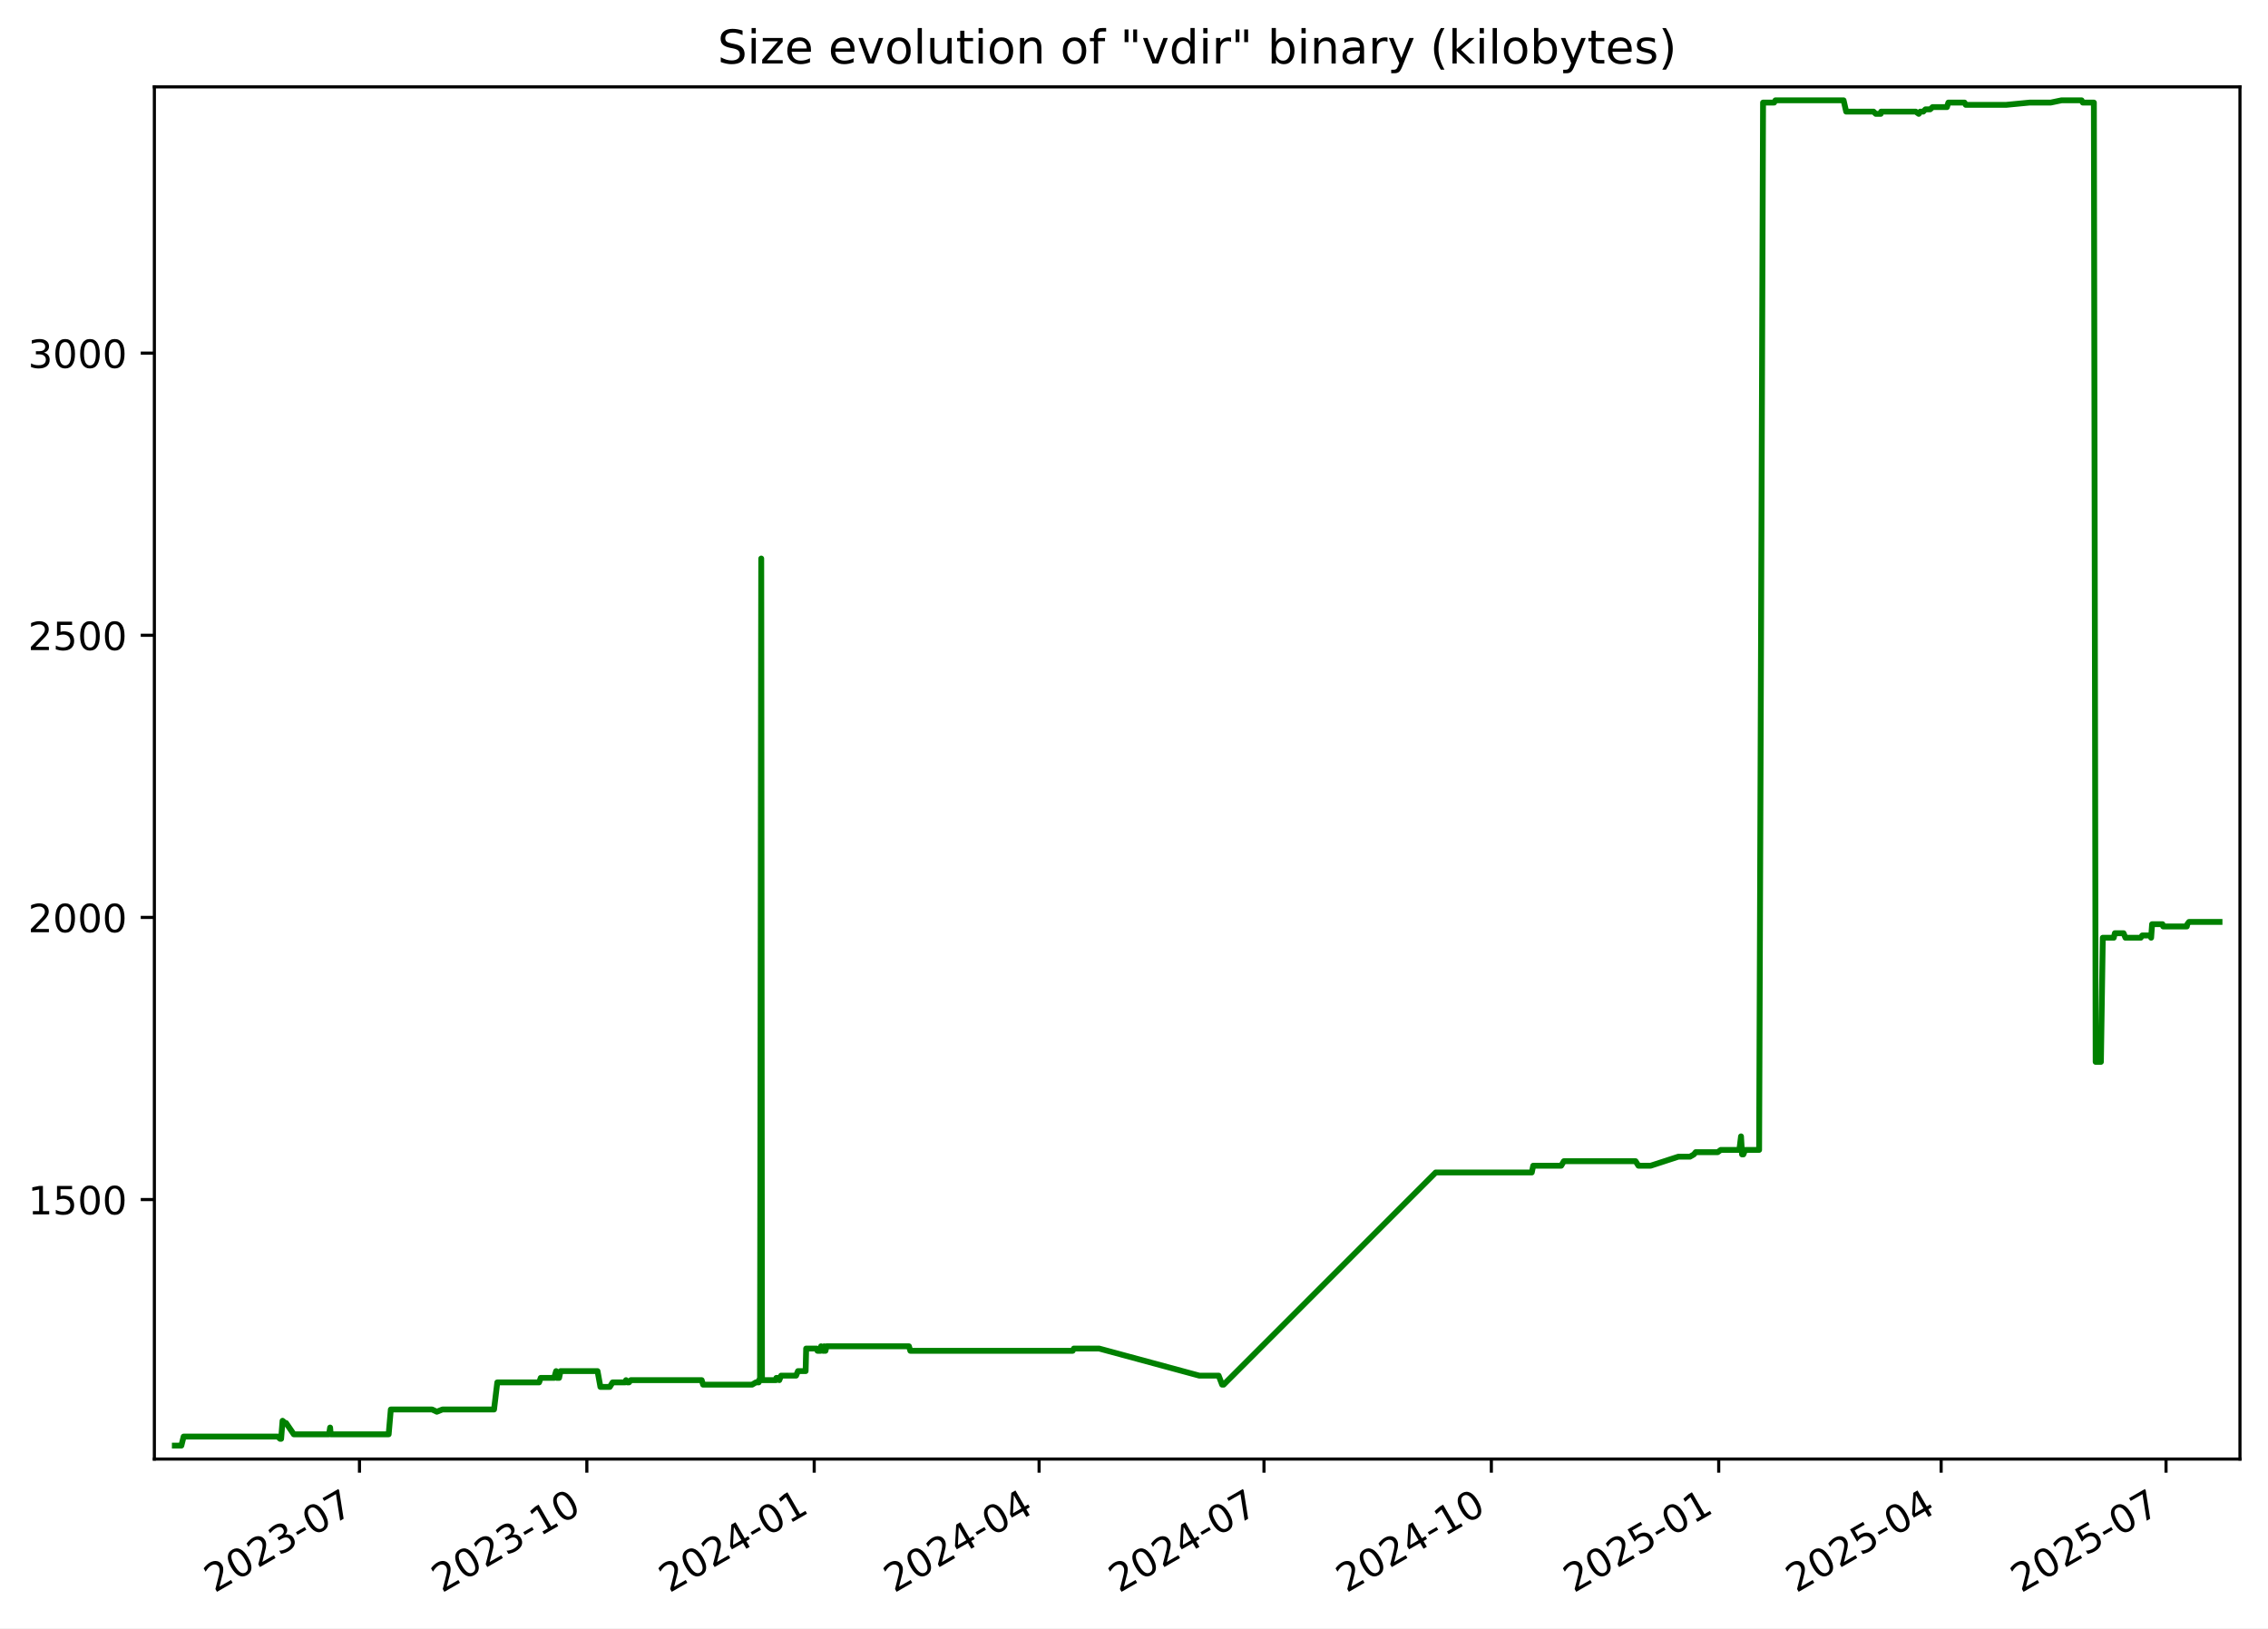
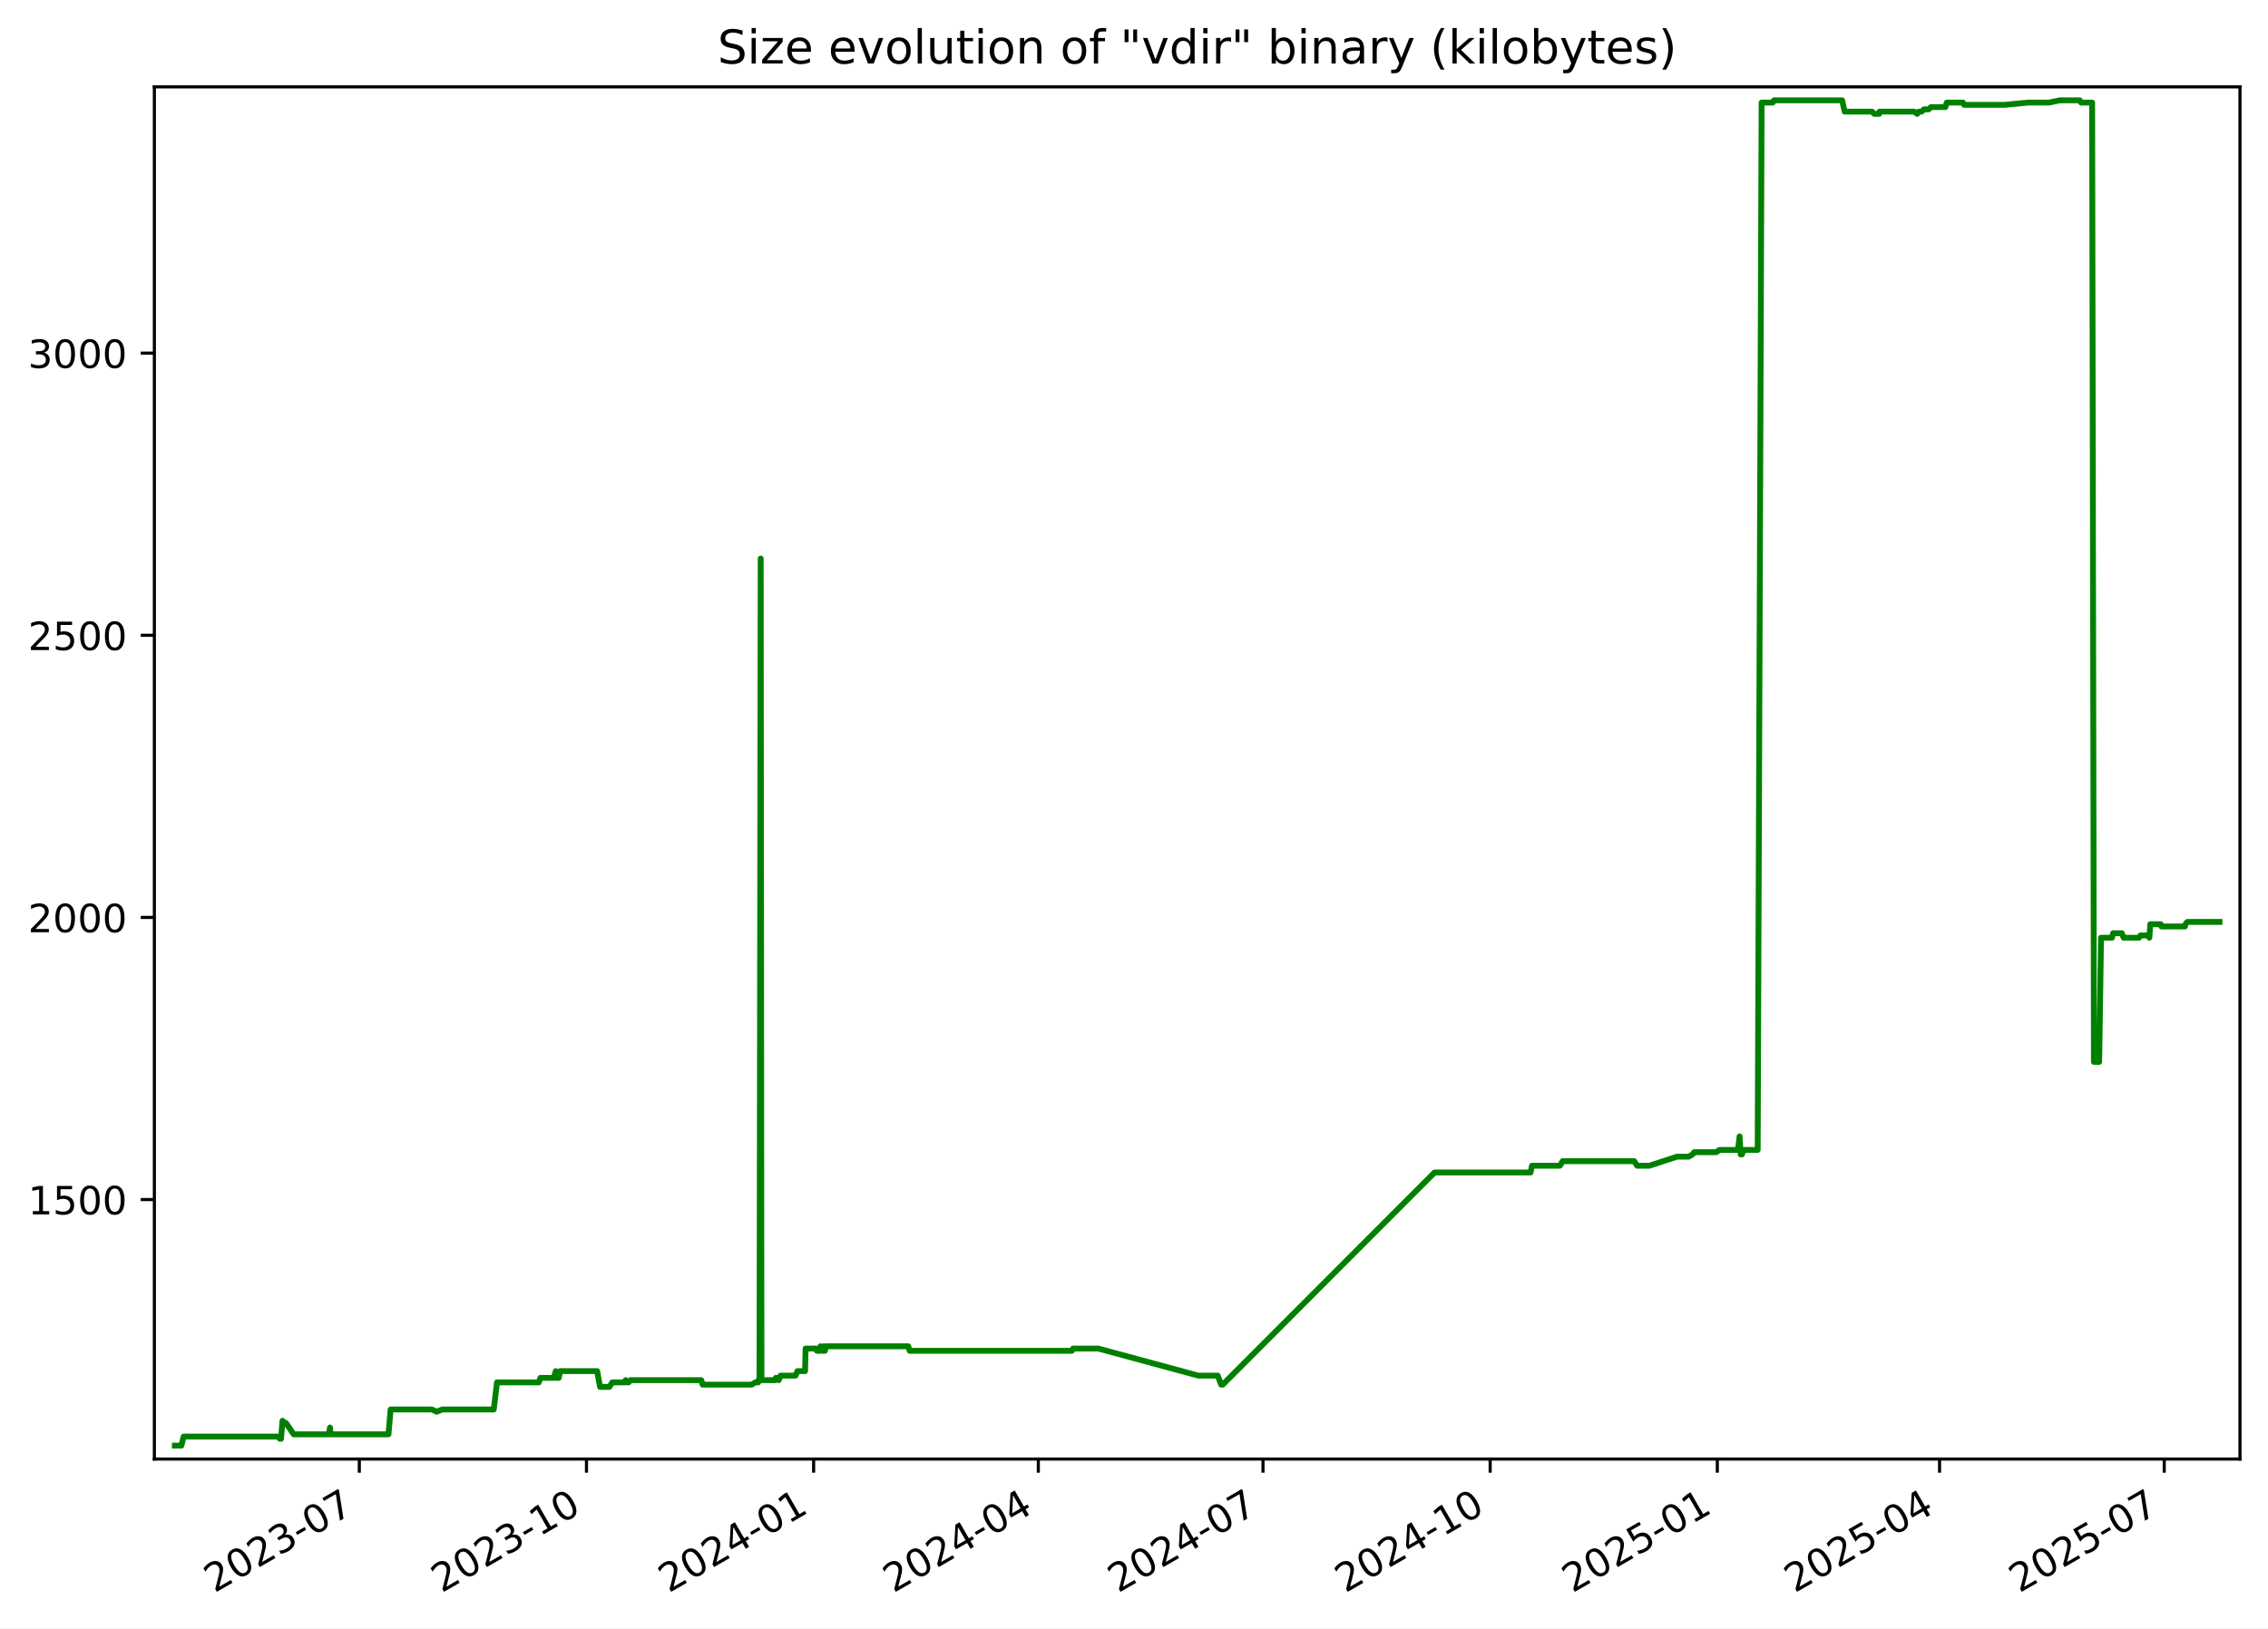
<svg xmlns="http://www.w3.org/2000/svg" xmlns:xlink="http://www.w3.org/1999/xlink" width="582.53pt" height="418.303pt" viewBox="0 0 582.53 418.303" version="1.1">
  <defs>
    <style type="text/css">*{stroke-linejoin: round; stroke-linecap: butt}</style>
  </defs>
  <g id="figure_1">
    <g id="patch_1">
      <path d="M -0 418.303  L 582.53 418.303  L 582.53 0  L -0 0  z " style="fill: #ffffff" />
    </g>
    <g id="axes_1">
      <g id="patch_2">
        <path d="M 39.65 374.83  L 575.33 374.83  L 575.33 22.318  L 39.65 22.318  z " style="fill: #ffffff" />
      </g>
      <g id="matplotlib.axis_1">
        <g id="xtick_1">
          <g id="line2d_1">
            <defs>
-               <path id="m1a1f727f74" d="M 0 0  L 0 3.5  " style="stroke: #000000; stroke-width: 0.8" />
+               <path id="m9c9634b752" d="M 0 0  L 0 3.5  " style="stroke: #000000; stroke-width: 0.8" />
            </defs>
            <g>
-               <use xlink:href="#m1a1f727f74" x="92.331" y="374.83" style="stroke: #000000; stroke-width: 0.8" />
+               <use xlink:href="#m9c9634b752" x="92.288" y="374.83" style="stroke: #000000; stroke-width: 0.8" />
            </g>
          </g>
          <g id="text_1">
-             <g transform="translate(55.10638 409.302) rotate(-30) scale(0.1 -0.1)">
+             <g transform="translate(55.06348 409.302) rotate(-30) scale(0.1 -0.1)">
              <defs>
                <path id="DejaVuSans-32" d="M 1228 531  L 3431 531  L 3431 0  L 469 0  L 469 531  Q 828 903 1448 1529  Q 2069 2156 2228 2338  Q 2531 2678 2651 2914  Q 2772 3150 2772 3378  Q 2772 3750 2511 3984  Q 2250 4219 1831 4219  Q 1534 4219 1204 4116  Q 875 4013 500 3803  L 500 4441  Q 881 4594 1212 4672  Q 1544 4750 1819 4750  Q 2544 4750 2975 4387  Q 3406 4025 3406 3419  Q 3406 3131 3298 2873  Q 3191 2616 2906 2266  Q 2828 2175 2409 1742  Q 1991 1309 1228 531  z " transform="scale(0.015625)" />
                <path id="DejaVuSans-30" d="M 2034 4250  Q 1547 4250 1301 3770  Q 1056 3291 1056 2328  Q 1056 1369 1301 889  Q 1547 409 2034 409  Q 2525 409 2770 889  Q 3016 1369 3016 2328  Q 3016 3291 2770 3770  Q 2525 4250 2034 4250  z M 2034 4750  Q 2819 4750 3233 4129  Q 3647 3509 3647 2328  Q 3647 1150 3233 529  Q 2819 -91 2034 -91  Q 1250 -91 836 529  Q 422 1150 422 2328  Q 422 3509 836 4129  Q 1250 4750 2034 4750  z " transform="scale(0.015625)" />
                <path id="DejaVuSans-33" d="M 2597 2516  Q 3050 2419 3304 2112  Q 3559 1806 3559 1356  Q 3559 666 3084 287  Q 2609 -91 1734 -91  Q 1441 -91 1130 -33  Q 819 25 488 141  L 488 750  Q 750 597 1062 519  Q 1375 441 1716 441  Q 2309 441 2620 675  Q 2931 909 2931 1356  Q 2931 1769 2642 2001  Q 2353 2234 1838 2234  L 1294 2234  L 1294 2753  L 1863 2753  Q 2328 2753 2575 2939  Q 2822 3125 2822 3475  Q 2822 3834 2567 4026  Q 2313 4219 1838 4219  Q 1578 4219 1281 4162  Q 984 4106 628 3988  L 628 4550  Q 988 4650 1302 4700  Q 1616 4750 1894 4750  Q 2613 4750 3031 4423  Q 3450 4097 3450 3541  Q 3450 3153 3228 2886  Q 3006 2619 2597 2516  z " transform="scale(0.015625)" />
                <path id="DejaVuSans-2d" d="M 313 2009  L 1997 2009  L 1997 1497  L 313 1497  L 313 2009  z " transform="scale(0.015625)" />
                <path id="DejaVuSans-37" d="M 525 4666  L 3525 4666  L 3525 4397  L 1831 0  L 1172 0  L 2766 4134  L 525 4134  L 525 4666  z " transform="scale(0.015625)" />
              </defs>
              <use xlink:href="#DejaVuSans-32" />
              <use xlink:href="#DejaVuSans-30" x="63.623" />
              <use xlink:href="#DejaVuSans-32" x="127.246" />
              <use xlink:href="#DejaVuSans-33" x="190.869" />
              <use xlink:href="#DejaVuSans-2d" x="254.492" />
              <use xlink:href="#DejaVuSans-30" x="290.576" />
              <use xlink:href="#DejaVuSans-37" x="354.199" />
            </g>
          </g>
        </g>
        <g id="xtick_2">
          <g id="line2d_2">
            <g>
-               <use xlink:href="#m1a1f727f74" x="150.729" y="374.83" style="stroke: #000000; stroke-width: 0.8" />
+               <use xlink:href="#m9c9634b752" x="150.633" y="374.83" style="stroke: #000000; stroke-width: 0.8" />
            </g>
          </g>
          <g id="text_2">
-             <g transform="translate(113.5041 409.302) rotate(-30) scale(0.1 -0.1)">
+             <g transform="translate(113.4083 409.302) rotate(-30) scale(0.1 -0.1)">
              <defs>
                <path id="DejaVuSans-31" d="M 794 531  L 1825 531  L 1825 4091  L 703 3866  L 703 4441  L 1819 4666  L 2450 4666  L 2450 531  L 3481 531  L 3481 0  L 794 0  L 794 531  z " transform="scale(0.015625)" />
              </defs>
              <use xlink:href="#DejaVuSans-32" />
              <use xlink:href="#DejaVuSans-30" x="63.623" />
              <use xlink:href="#DejaVuSans-32" x="127.246" />
              <use xlink:href="#DejaVuSans-33" x="190.869" />
              <use xlink:href="#DejaVuSans-2d" x="254.492" />
              <use xlink:href="#DejaVuSans-31" x="290.576" />
              <use xlink:href="#DejaVuSans-30" x="354.199" />
            </g>
          </g>
        </g>
        <g id="xtick_3">
          <g id="line2d_3">
            <g>
-               <use xlink:href="#m1a1f727f74" x="209.127" y="374.83" style="stroke: #000000; stroke-width: 0.8" />
+               <use xlink:href="#m9c9634b752" x="208.978" y="374.83" style="stroke: #000000; stroke-width: 0.8" />
            </g>
          </g>
          <g id="text_3">
-             <g transform="translate(171.9017 409.302) rotate(-30) scale(0.1 -0.1)">
+             <g transform="translate(171.7532 409.302) rotate(-30) scale(0.1 -0.1)">
              <defs>
                <path id="DejaVuSans-34" d="M 2419 4116  L 825 1625  L 2419 1625  L 2419 4116  z M 2253 4666  L 3047 4666  L 3047 1625  L 3713 1625  L 3713 1100  L 3047 1100  L 3047 0  L 2419 0  L 2419 1100  L 313 1100  L 313 1709  L 2253 4666  z " transform="scale(0.015625)" />
              </defs>
              <use xlink:href="#DejaVuSans-32" />
              <use xlink:href="#DejaVuSans-30" x="63.623" />
              <use xlink:href="#DejaVuSans-32" x="127.246" />
              <use xlink:href="#DejaVuSans-34" x="190.869" />
              <use xlink:href="#DejaVuSans-2d" x="254.492" />
              <use xlink:href="#DejaVuSans-30" x="290.576" />
              <use xlink:href="#DejaVuSans-31" x="354.199" />
            </g>
          </g>
        </g>
        <g id="xtick_4">
          <g id="line2d_4">
            <g>
-               <use xlink:href="#m1a1f727f74" x="266.889" y="374.83" style="stroke: #000000; stroke-width: 0.8" />
+               <use xlink:href="#m9c9634b752" x="266.689" y="374.83" style="stroke: #000000; stroke-width: 0.8" />
            </g>
          </g>
          <g id="text_4">
-             <g transform="translate(229.6646 409.302) rotate(-30) scale(0.1 -0.1)">
+             <g transform="translate(229.4639 409.302) rotate(-30) scale(0.1 -0.1)">
              <use xlink:href="#DejaVuSans-32" />
              <use xlink:href="#DejaVuSans-30" x="63.623" />
              <use xlink:href="#DejaVuSans-32" x="127.246" />
              <use xlink:href="#DejaVuSans-34" x="190.869" />
              <use xlink:href="#DejaVuSans-2d" x="254.492" />
              <use xlink:href="#DejaVuSans-30" x="290.576" />
              <use xlink:href="#DejaVuSans-34" x="354.199" />
            </g>
          </g>
        </g>
        <g id="xtick_5">
          <g id="line2d_5">
            <g>
-               <use xlink:href="#m1a1f727f74" x="324.652" y="374.83" style="stroke: #000000; stroke-width: 0.8" />
+               <use xlink:href="#m9c9634b752" x="324.399" y="374.83" style="stroke: #000000; stroke-width: 0.8" />
            </g>
          </g>
          <g id="text_5">
-             <g transform="translate(287.4276 409.302) rotate(-30) scale(0.1 -0.1)">
+             <g transform="translate(287.1745 409.302) rotate(-30) scale(0.1 -0.1)">
              <use xlink:href="#DejaVuSans-32" />
              <use xlink:href="#DejaVuSans-30" x="63.623" />
              <use xlink:href="#DejaVuSans-32" x="127.246" />
              <use xlink:href="#DejaVuSans-34" x="190.869" />
              <use xlink:href="#DejaVuSans-2d" x="254.492" />
              <use xlink:href="#DejaVuSans-30" x="290.576" />
              <use xlink:href="#DejaVuSans-37" x="354.199" />
            </g>
          </g>
        </g>
        <g id="xtick_6">
          <g id="line2d_6">
            <g>
-               <use xlink:href="#m1a1f727f74" x="383.05" y="374.83" style="stroke: #000000; stroke-width: 0.8" />
+               <use xlink:href="#m9c9634b752" x="382.744" y="374.83" style="stroke: #000000; stroke-width: 0.8" />
            </g>
          </g>
          <g id="text_6">
-             <g transform="translate(345.8252 409.302) rotate(-30) scale(0.1 -0.1)">
+             <g transform="translate(345.5194 409.302) rotate(-30) scale(0.1 -0.1)">
              <use xlink:href="#DejaVuSans-32" />
              <use xlink:href="#DejaVuSans-30" x="63.623" />
              <use xlink:href="#DejaVuSans-32" x="127.246" />
              <use xlink:href="#DejaVuSans-34" x="190.869" />
              <use xlink:href="#DejaVuSans-2d" x="254.492" />
              <use xlink:href="#DejaVuSans-31" x="290.576" />
              <use xlink:href="#DejaVuSans-30" x="354.199" />
            </g>
          </g>
        </g>
        <g id="xtick_7">
          <g id="line2d_7">
            <g>
-               <use xlink:href="#m1a1f727f74" x="441.448" y="374.83" style="stroke: #000000; stroke-width: 0.8" />
+               <use xlink:href="#m9c9634b752" x="441.089" y="374.83" style="stroke: #000000; stroke-width: 0.8" />
            </g>
          </g>
          <g id="text_7">
-             <g transform="translate(404.2229 409.302) rotate(-30) scale(0.1 -0.1)">
+             <g transform="translate(403.8642 409.302) rotate(-30) scale(0.1 -0.1)">
              <defs>
                <path id="DejaVuSans-35" d="M 691 4666  L 3169 4666  L 3169 4134  L 1269 4134  L 1269 2991  Q 1406 3038 1543 3061  Q 1681 3084 1819 3084  Q 2600 3084 3056 2656  Q 3513 2228 3513 1497  Q 3513 744 3044 326  Q 2575 -91 1722 -91  Q 1428 -91 1123 -41  Q 819 9 494 109  L 494 744  Q 775 591 1075 516  Q 1375 441 1709 441  Q 2250 441 2565 725  Q 2881 1009 2881 1497  Q 2881 1984 2565 2268  Q 2250 2553 1709 2553  Q 1456 2553 1204 2497  Q 953 2441 691 2322  L 691 4666  z " transform="scale(0.015625)" />
              </defs>
              <use xlink:href="#DejaVuSans-32" />
              <use xlink:href="#DejaVuSans-30" x="63.623" />
              <use xlink:href="#DejaVuSans-32" x="127.246" />
              <use xlink:href="#DejaVuSans-35" x="190.869" />
              <use xlink:href="#DejaVuSans-2d" x="254.492" />
              <use xlink:href="#DejaVuSans-30" x="290.576" />
              <use xlink:href="#DejaVuSans-31" x="354.199" />
            </g>
          </g>
        </g>
        <g id="xtick_8">
          <g id="line2d_8">
            <g>
-               <use xlink:href="#m1a1f727f74" x="498.576" y="374.83" style="stroke: #000000; stroke-width: 0.8" />
+               <use xlink:href="#m9c9634b752" x="498.166" y="374.83" style="stroke: #000000; stroke-width: 0.8" />
            </g>
          </g>
          <g id="text_8">
-             <g transform="translate(461.3511 409.302) rotate(-30) scale(0.1 -0.1)">
+             <g transform="translate(460.9407 409.302) rotate(-30) scale(0.1 -0.1)">
              <use xlink:href="#DejaVuSans-32" />
              <use xlink:href="#DejaVuSans-30" x="63.623" />
              <use xlink:href="#DejaVuSans-32" x="127.246" />
              <use xlink:href="#DejaVuSans-35" x="190.869" />
              <use xlink:href="#DejaVuSans-2d" x="254.492" />
              <use xlink:href="#DejaVuSans-30" x="290.576" />
              <use xlink:href="#DejaVuSans-34" x="354.199" />
            </g>
          </g>
        </g>
        <g id="xtick_9">
          <g id="line2d_9">
            <g>
-               <use xlink:href="#m1a1f727f74" x="556.339" y="374.83" style="stroke: #000000; stroke-width: 0.8" />
+               <use xlink:href="#m9c9634b752" x="555.876" y="374.83" style="stroke: #000000; stroke-width: 0.8" />
            </g>
          </g>
          <g id="text_9">
-             <g transform="translate(519.114 409.302) rotate(-30) scale(0.1 -0.1)">
+             <g transform="translate(518.6514 409.302) rotate(-30) scale(0.1 -0.1)">
              <use xlink:href="#DejaVuSans-32" />
              <use xlink:href="#DejaVuSans-30" x="63.623" />
              <use xlink:href="#DejaVuSans-32" x="127.246" />
              <use xlink:href="#DejaVuSans-35" x="190.869" />
              <use xlink:href="#DejaVuSans-2d" x="254.492" />
              <use xlink:href="#DejaVuSans-30" x="290.576" />
              <use xlink:href="#DejaVuSans-37" x="354.199" />
            </g>
          </g>
        </g>
      </g>
      <g id="matplotlib.axis_2">
        <g id="ytick_1">
          <g id="line2d_10">
            <defs>
-               <path id="m3c54dbc368" d="M 0 0  L -3.5 0  " style="stroke: #000000; stroke-width: 0.8" />
+               <path id="ma3cc827180" d="M 0 0  L -3.5 0  " style="stroke: #000000; stroke-width: 0.8" />
            </defs>
            <g>
-               <use xlink:href="#m3c54dbc368" x="39.65" y="308.169" style="stroke: #000000; stroke-width: 0.8" />
+               <use xlink:href="#ma3cc827180" x="39.65" y="308.169" style="stroke: #000000; stroke-width: 0.8" />
            </g>
          </g>
          <g id="text_10">
            <g transform="translate(7.2 311.968) scale(0.1 -0.1)">
              <use xlink:href="#DejaVuSans-31" />
              <use xlink:href="#DejaVuSans-35" x="63.623" />
              <use xlink:href="#DejaVuSans-30" x="127.246" />
              <use xlink:href="#DejaVuSans-30" x="190.869" />
            </g>
          </g>
        </g>
        <g id="ytick_2">
          <g id="line2d_11">
            <g>
-               <use xlink:href="#m3c54dbc368" x="39.65" y="235.686" style="stroke: #000000; stroke-width: 0.8" />
+               <use xlink:href="#ma3cc827180" x="39.65" y="235.686" style="stroke: #000000; stroke-width: 0.8" />
            </g>
          </g>
          <g id="text_11">
            <g transform="translate(7.2 239.4848) scale(0.1 -0.1)">
              <use xlink:href="#DejaVuSans-32" />
              <use xlink:href="#DejaVuSans-30" x="63.623" />
              <use xlink:href="#DejaVuSans-30" x="127.246" />
              <use xlink:href="#DejaVuSans-30" x="190.869" />
            </g>
          </g>
        </g>
        <g id="ytick_3">
          <g id="line2d_12">
            <g>
-               <use xlink:href="#m3c54dbc368" x="39.65" y="163.202" style="stroke: #000000; stroke-width: 0.8" />
+               <use xlink:href="#ma3cc827180" x="39.65" y="163.202" style="stroke: #000000; stroke-width: 0.8" />
            </g>
          </g>
          <g id="text_12">
            <g transform="translate(7.2 167.0015) scale(0.1 -0.1)">
              <use xlink:href="#DejaVuSans-32" />
              <use xlink:href="#DejaVuSans-35" x="63.623" />
              <use xlink:href="#DejaVuSans-30" x="127.246" />
              <use xlink:href="#DejaVuSans-30" x="190.869" />
            </g>
          </g>
        </g>
        <g id="ytick_4">
          <g id="line2d_13">
            <g>
-               <use xlink:href="#m3c54dbc368" x="39.65" y="90.719" style="stroke: #000000; stroke-width: 0.8" />
+               <use xlink:href="#ma3cc827180" x="39.65" y="90.719" style="stroke: #000000; stroke-width: 0.8" />
            </g>
          </g>
          <g id="text_13">
            <g transform="translate(7.2 94.51831) scale(0.1 -0.1)">
              <use xlink:href="#DejaVuSans-33" />
              <use xlink:href="#DejaVuSans-30" x="63.623" />
              <use xlink:href="#DejaVuSans-30" x="127.246" />
              <use xlink:href="#DejaVuSans-30" x="190.869" />
            </g>
          </g>
        </g>
      </g>
      <g id="line2d_14">
-         <path d="M 44.902 371.374  L 46.582 371.374  L 47.17 369.055  L 71.347 369.055  L 71.945 369.635  L 72.205 369.635  L 72.576 364.996  L 73.258 365.575  L 73.483 365.575  L 75.462 368.475  L 84.518 368.475  L 84.788 366.735  L 84.949 368.475  L 99.827 368.475  L 100.38 362.096  L 110.98 362.096  L 112.197 362.676  L 113.636 362.096  L 126.893 362.096  L 127.729 355.138  L 138.47 355.138  L 138.885 353.978  L 142.332 353.978  L 142.838 352.239  L 143.021 353.978  L 143.605 353.978  L 143.974 352.239  L 153.478 352.239  L 154.214 356.298  L 156.622 356.298  L 157.344 355.138  L 160.539 355.138  L 160.792 354.558  L 161.126 355.138  L 161.557 355.138  L 162.031 354.558  L 180.225 354.558  L 180.588 355.718  L 193.168 355.718  L 194.148 355.138  L 194.875 355.138  L 194.943 354.558  L 195.21 354.558  L 195.523 143.487  L 195.712 354.558  L 199.34 354.558  L 199.407 353.978  L 199.874 353.978  L 200.165 354.558  L 200.627 353.398  L 204.474 353.398  L 204.956 352.239  L 206.924 352.239  L 207.061 346.44  L 209.746 346.44  L 209.965 347.02  L 210.812 347.02  L 210.89 345.86  L 211.372 347.02  L 211.647 347.02  L 211.702 345.86  L 211.87 347.02  L 212.025 347.02  L 212.292 345.86  L 233.46 345.86  L 233.817 347.02  L 275.517 347.02  L 275.82 346.44  L 282.302 346.44  L 308.029 353.398  L 313.008 353.398  L 313.902 355.718  L 314.289 355.718  L 368.758 301.21  L 393.432 301.21  L 393.802 299.471  L 400.987 299.471  L 401.674 298.311  L 420.089 298.311  L 420.834 299.471  L 423.96 299.471  L 431.089 297.151  L 434.062 297.151  L 435.066 296.571  L 435.534 295.992  L 441.191 295.992  L 441.982 295.412  L 446.751 295.412  L 447.175 291.933  L 447.441 296.571  L 447.778 296.571  L 448.246 295.412  L 451.827 295.412  L 452.835 26.354  L 455.679 26.354  L 456.018 25.774  L 473.521 25.774  L 474.188 28.673  L 481.207 28.673  L 481.805 29.253  L 483.058 29.253  L 483.168 28.673  L 492.027 28.673  L 492.83 29.253  L 493.22 28.673  L 493.982 28.673  L 494.552 28.094  L 495.754 28.094  L 496.383 27.514  L 500.061 27.514  L 500.434 26.354  L 504.584 26.354  L 504.901 26.934  L 515.303 26.934  L 521.305 26.354  L 526.71 26.354  L 529.484 25.774  L 534.655 25.774  L 534.96 26.354  L 537.807 26.354  L 538.266 272.797  L 539.613 272.797  L 540.095 240.904  L 542.913 240.904  L 543.198 239.745  L 545.435 239.745  L 545.917 240.904  L 549.839 240.904  L 550.224 240.324  L 552.258 240.324  L 552.513 240.904  L 552.758 237.425  L 555.43 237.425  L 555.607 238.005  L 561.678 238.005  L 561.805 237.425  L 562.242 236.845  L 570.078 236.845  L 570.078 236.845  " clip-path="url(#pbce2ab8ec3)" style="fill: none; stroke: #008000; stroke-width: 1.5; stroke-linecap: square" />
+         <path d="M 44.902 371.374  L 46.581 371.374  L 47.168 369.055  L 71.323 369.055  L 71.92 369.635  L 72.18 369.635  L 72.551 364.996  L 73.233 365.575  L 73.458 365.575  L 75.434 368.475  L 84.482 368.475  L 84.752 366.735  L 84.912 368.475  L 99.778 368.475  L 100.33 362.096  L 110.92 362.096  L 112.136 362.676  L 113.574 362.096  L 126.819 362.096  L 127.654 355.138  L 138.385 355.138  L 138.8 353.978  L 142.244 353.978  L 142.749 352.239  L 142.932 353.978  L 143.516 353.978  L 143.885 352.239  L 153.379 352.239  L 154.115 356.298  L 156.521 356.298  L 157.243 355.138  L 160.434 355.138  L 160.687 354.558  L 161.021 355.138  L 161.451 355.138  L 161.925 354.558  L 180.103 354.558  L 180.466 355.718  L 193.033 355.718  L 194.013 355.138  L 194.739 355.138  L 194.808 354.558  L 195.075 354.558  L 195.387 143.487  L 195.576 354.558  L 199.201 354.558  L 199.267 353.978  L 199.734 353.978  L 200.024 354.558  L 200.486 353.398  L 204.33 353.398  L 204.811 352.239  L 206.777 352.239  L 206.914 346.44  L 209.597 346.44  L 209.816 347.02  L 210.662 347.02  L 210.74 345.86  L 211.221 347.02  L 211.496 347.02  L 211.551 345.86  L 211.719 347.02  L 211.874 347.02  L 212.141 345.86  L 233.29 345.86  L 233.646 347.02  L 275.308 347.02  L 275.611 346.44  L 282.087 346.44  L 307.791 353.398  L 312.766 353.398  L 313.659 355.718  L 314.045 355.718  L 368.466 301.21  L 393.117 301.21  L 393.486 299.471  L 400.665 299.471  L 401.351 298.311  L 419.75 298.311  L 420.494 299.471  L 423.617 299.471  L 430.74 297.151  L 433.71 297.151  L 434.713 296.571  L 435.18 295.992  L 440.832 295.992  L 441.622 295.412  L 446.388 295.412  L 446.811 291.933  L 447.077 296.571  L 447.414 296.571  L 447.882 295.412  L 451.459 295.412  L 452.467 26.354  L 455.307 26.354  L 455.647 25.774  L 473.133 25.774  L 473.799 28.673  L 480.813 28.673  L 481.41 29.253  L 482.661 29.253  L 482.772 28.673  L 491.623 28.673  L 492.424 29.253  L 492.814 28.673  L 493.576 28.673  L 494.145 28.094  L 495.346 28.094  L 495.975 27.514  L 499.649 27.514  L 500.022 26.354  L 504.168 26.354  L 504.485 26.934  L 514.877 26.934  L 520.874 26.354  L 526.274 26.354  L 529.045 25.774  L 534.212 25.774  L 534.516 26.354  L 537.361 26.354  L 537.82 272.797  L 539.166 272.797  L 539.647 240.904  L 542.462 240.904  L 542.747 239.745  L 544.982 239.745  L 545.464 240.904  L 549.382 240.904  L 549.767 240.324  L 551.799 240.324  L 552.054 240.904  L 552.299 237.425  L 554.969 237.425  L 555.145 238.005  L 561.21 238.005  L 561.338 237.425  L 561.774 236.845  L 570.078 236.845  L 570.078 236.845  " clip-path="url(#p1cff1dc3fb)" style="fill: none; stroke: #008000; stroke-width: 1.5; stroke-linecap: square" />
      </g>
      <g id="patch_3">
        <path d="M 39.65 374.83  L 39.65 22.318  " style="fill: none; stroke: #000000; stroke-width: 0.8; stroke-linejoin: miter; stroke-linecap: square" />
      </g>
      <g id="patch_4">
        <path d="M 575.33 374.83  L 575.33 22.318  " style="fill: none; stroke: #000000; stroke-width: 0.8; stroke-linejoin: miter; stroke-linecap: square" />
      </g>
      <g id="patch_5">
        <path d="M 39.65 374.83  L 575.33 374.83  " style="fill: none; stroke: #000000; stroke-width: 0.8; stroke-linejoin: miter; stroke-linecap: square" />
      </g>
      <g id="patch_6">
        <path d="M 39.65 22.318  L 575.33 22.318  " style="fill: none; stroke: #000000; stroke-width: 0.8; stroke-linejoin: miter; stroke-linecap: square" />
      </g>
      <g id="text_14">
        <g transform="translate(184.3006 16.31812) scale(0.12 -0.12)">
          <defs>
            <path id="DejaVuSans-53" d="M 3425 4513  L 3425 3897  Q 3066 4069 2747 4153  Q 2428 4238 2131 4238  Q 1616 4238 1336 4038  Q 1056 3838 1056 3469  Q 1056 3159 1242 3001  Q 1428 2844 1947 2747  L 2328 2669  Q 3034 2534 3370 2195  Q 3706 1856 3706 1288  Q 3706 609 3251 259  Q 2797 -91 1919 -91  Q 1588 -91 1214 -16  Q 841 59 441 206  L 441 856  Q 825 641 1194 531  Q 1563 422 1919 422  Q 2459 422 2753 634  Q 3047 847 3047 1241  Q 3047 1584 2836 1778  Q 2625 1972 2144 2069  L 1759 2144  Q 1053 2284 737 2584  Q 422 2884 422 3419  Q 422 4038 858 4394  Q 1294 4750 2059 4750  Q 2388 4750 2728 4690  Q 3069 4631 3425 4513  z " transform="scale(0.015625)" />
            <path id="DejaVuSans-69" d="M 603 3500  L 1178 3500  L 1178 0  L 603 0  L 603 3500  z M 603 4863  L 1178 4863  L 1178 4134  L 603 4134  L 603 4863  z " transform="scale(0.015625)" />
            <path id="DejaVuSans-7a" d="M 353 3500  L 3084 3500  L 3084 2975  L 922 459  L 3084 459  L 3084 0  L 275 0  L 275 525  L 2438 3041  L 353 3041  L 353 3500  z " transform="scale(0.015625)" />
            <path id="DejaVuSans-65" d="M 3597 1894  L 3597 1613  L 953 1613  Q 991 1019 1311 708  Q 1631 397 2203 397  Q 2534 397 2845 478  Q 3156 559 3463 722  L 3463 178  Q 3153 47 2828 -22  Q 2503 -91 2169 -91  Q 1331 -91 842 396  Q 353 884 353 1716  Q 353 2575 817 3079  Q 1281 3584 2069 3584  Q 2775 3584 3186 3129  Q 3597 2675 3597 1894  z M 3022 2063  Q 3016 2534 2758 2815  Q 2500 3097 2075 3097  Q 1594 3097 1305 2825  Q 1016 2553 972 2059  L 3022 2063  z " transform="scale(0.015625)" />
            <path id="DejaVuSans-20" transform="scale(0.015625)" />
            <path id="DejaVuSans-76" d="M 191 3500  L 800 3500  L 1894 563  L 2988 3500  L 3597 3500  L 2284 0  L 1503 0  L 191 3500  z " transform="scale(0.015625)" />
            <path id="DejaVuSans-6f" d="M 1959 3097  Q 1497 3097 1228 2736  Q 959 2375 959 1747  Q 959 1119 1226 758  Q 1494 397 1959 397  Q 2419 397 2687 759  Q 2956 1122 2956 1747  Q 2956 2369 2687 2733  Q 2419 3097 1959 3097  z M 1959 3584  Q 2709 3584 3137 3096  Q 3566 2609 3566 1747  Q 3566 888 3137 398  Q 2709 -91 1959 -91  Q 1206 -91 779 398  Q 353 888 353 1747  Q 353 2609 779 3096  Q 1206 3584 1959 3584  z " transform="scale(0.015625)" />
            <path id="DejaVuSans-6c" d="M 603 4863  L 1178 4863  L 1178 0  L 603 0  L 603 4863  z " transform="scale(0.015625)" />
            <path id="DejaVuSans-75" d="M 544 1381  L 544 3500  L 1119 3500  L 1119 1403  Q 1119 906 1312 657  Q 1506 409 1894 409  Q 2359 409 2629 706  Q 2900 1003 2900 1516  L 2900 3500  L 3475 3500  L 3475 0  L 2900 0  L 2900 538  Q 2691 219 2414 64  Q 2138 -91 1772 -91  Q 1169 -91 856 284  Q 544 659 544 1381  z M 1991 3584  L 1991 3584  z " transform="scale(0.015625)" />
            <path id="DejaVuSans-74" d="M 1172 4494  L 1172 3500  L 2356 3500  L 2356 3053  L 1172 3053  L 1172 1153  Q 1172 725 1289 603  Q 1406 481 1766 481  L 2356 481  L 2356 0  L 1766 0  Q 1100 0 847 248  Q 594 497 594 1153  L 594 3053  L 172 3053  L 172 3500  L 594 3500  L 594 4494  L 1172 4494  z " transform="scale(0.015625)" />
            <path id="DejaVuSans-6e" d="M 3513 2113  L 3513 0  L 2938 0  L 2938 2094  Q 2938 2591 2744 2837  Q 2550 3084 2163 3084  Q 1697 3084 1428 2787  Q 1159 2491 1159 1978  L 1159 0  L 581 0  L 581 3500  L 1159 3500  L 1159 2956  Q 1366 3272 1645 3428  Q 1925 3584 2291 3584  Q 2894 3584 3203 3211  Q 3513 2838 3513 2113  z " transform="scale(0.015625)" />
            <path id="DejaVuSans-66" d="M 2375 4863  L 2375 4384  L 1825 4384  Q 1516 4384 1395 4259  Q 1275 4134 1275 3809  L 1275 3500  L 2222 3500  L 2222 3053  L 1275 3053  L 1275 0  L 697 0  L 697 3053  L 147 3053  L 147 3500  L 697 3500  L 697 3744  Q 697 4328 969 4595  Q 1241 4863 1831 4863  L 2375 4863  z " transform="scale(0.015625)" />
            <path id="DejaVuSans-22" d="M 1147 4666  L 1147 2931  L 616 2931  L 616 4666  L 1147 4666  z M 2328 4666  L 2328 2931  L 1797 2931  L 1797 4666  L 2328 4666  z " transform="scale(0.015625)" />
            <path id="DejaVuSans-64" d="M 2906 2969  L 2906 4863  L 3481 4863  L 3481 0  L 2906 0  L 2906 525  Q 2725 213 2448 61  Q 2172 -91 1784 -91  Q 1150 -91 751 415  Q 353 922 353 1747  Q 353 2572 751 3078  Q 1150 3584 1784 3584  Q 2172 3584 2448 3432  Q 2725 3281 2906 2969  z M 947 1747  Q 947 1113 1208 752  Q 1469 391 1925 391  Q 2381 391 2643 752  Q 2906 1113 2906 1747  Q 2906 2381 2643 2742  Q 2381 3103 1925 3103  Q 1469 3103 1208 2742  Q 947 2381 947 1747  z " transform="scale(0.015625)" />
            <path id="DejaVuSans-72" d="M 2631 2963  Q 2534 3019 2420 3045  Q 2306 3072 2169 3072  Q 1681 3072 1420 2755  Q 1159 2438 1159 1844  L 1159 0  L 581 0  L 581 3500  L 1159 3500  L 1159 2956  Q 1341 3275 1631 3429  Q 1922 3584 2338 3584  Q 2397 3584 2469 3576  Q 2541 3569 2628 3553  L 2631 2963  z " transform="scale(0.015625)" />
            <path id="DejaVuSans-62" d="M 3116 1747  Q 3116 2381 2855 2742  Q 2594 3103 2138 3103  Q 1681 3103 1420 2742  Q 1159 2381 1159 1747  Q 1159 1113 1420 752  Q 1681 391 2138 391  Q 2594 391 2855 752  Q 3116 1113 3116 1747  z M 1159 2969  Q 1341 3281 1617 3432  Q 1894 3584 2278 3584  Q 2916 3584 3314 3078  Q 3713 2572 3713 1747  Q 3713 922 3314 415  Q 2916 -91 2278 -91  Q 1894 -91 1617 61  Q 1341 213 1159 525  L 1159 0  L 581 0  L 581 4863  L 1159 4863  L 1159 2969  z " transform="scale(0.015625)" />
            <path id="DejaVuSans-61" d="M 2194 1759  Q 1497 1759 1228 1600  Q 959 1441 959 1056  Q 959 750 1161 570  Q 1363 391 1709 391  Q 2188 391 2477 730  Q 2766 1069 2766 1631  L 2766 1759  L 2194 1759  z M 3341 1997  L 3341 0  L 2766 0  L 2766 531  Q 2569 213 2275 61  Q 1981 -91 1556 -91  Q 1019 -91 701 211  Q 384 513 384 1019  Q 384 1609 779 1909  Q 1175 2209 1959 2209  L 2766 2209  L 2766 2266  Q 2766 2663 2505 2880  Q 2244 3097 1772 3097  Q 1472 3097 1187 3025  Q 903 2953 641 2809  L 641 3341  Q 956 3463 1253 3523  Q 1550 3584 1831 3584  Q 2591 3584 2966 3190  Q 3341 2797 3341 1997  z " transform="scale(0.015625)" />
            <path id="DejaVuSans-79" d="M 2059 -325  Q 1816 -950 1584 -1140  Q 1353 -1331 966 -1331  L 506 -1331  L 506 -850  L 844 -850  Q 1081 -850 1212 -737  Q 1344 -625 1503 -206  L 1606 56  L 191 3500  L 800 3500  L 1894 763  L 2988 3500  L 3597 3500  L 2059 -325  z " transform="scale(0.015625)" />
            <path id="DejaVuSans-28" d="M 1984 4856  Q 1566 4138 1362 3434  Q 1159 2731 1159 2009  Q 1159 1288 1364 580  Q 1569 -128 1984 -844  L 1484 -844  Q 1016 -109 783 600  Q 550 1309 550 2009  Q 550 2706 781 3412  Q 1013 4119 1484 4856  L 1984 4856  z " transform="scale(0.015625)" />
            <path id="DejaVuSans-6b" d="M 581 4863  L 1159 4863  L 1159 1991  L 2875 3500  L 3609 3500  L 1753 1863  L 3688 0  L 2938 0  L 1159 1709  L 1159 0  L 581 0  L 581 4863  z " transform="scale(0.015625)" />
            <path id="DejaVuSans-73" d="M 2834 3397  L 2834 2853  Q 2591 2978 2328 3040  Q 2066 3103 1784 3103  Q 1356 3103 1142 2972  Q 928 2841 928 2578  Q 928 2378 1081 2264  Q 1234 2150 1697 2047  L 1894 2003  Q 2506 1872 2764 1633  Q 3022 1394 3022 966  Q 3022 478 2636 193  Q 2250 -91 1575 -91  Q 1294 -91 989 -36  Q 684 19 347 128  L 347 722  Q 666 556 975 473  Q 1284 391 1588 391  Q 1994 391 2212 530  Q 2431 669 2431 922  Q 2431 1156 2273 1281  Q 2116 1406 1581 1522  L 1381 1569  Q 847 1681 609 1914  Q 372 2147 372 2553  Q 372 3047 722 3315  Q 1072 3584 1716 3584  Q 2034 3584 2315 3537  Q 2597 3491 2834 3397  z " transform="scale(0.015625)" />
            <path id="DejaVuSans-29" d="M 513 4856  L 1013 4856  Q 1481 4119 1714 3412  Q 1947 2706 1947 2009  Q 1947 1309 1714 600  Q 1481 -109 1013 -844  L 513 -844  Q 928 -128 1133 580  Q 1338 1288 1338 2009  Q 1338 2731 1133 3434  Q 928 4138 513 4856  z " transform="scale(0.015625)" />
          </defs>
          <use xlink:href="#DejaVuSans-53" />
          <use xlink:href="#DejaVuSans-69" x="63.477" />
          <use xlink:href="#DejaVuSans-7a" x="91.26" />
          <use xlink:href="#DejaVuSans-65" x="143.75" />
          <use xlink:href="#DejaVuSans-20" x="205.273" />
          <use xlink:href="#DejaVuSans-65" x="237.061" />
          <use xlink:href="#DejaVuSans-76" x="298.584" />
          <use xlink:href="#DejaVuSans-6f" x="357.764" />
          <use xlink:href="#DejaVuSans-6c" x="418.945" />
          <use xlink:href="#DejaVuSans-75" x="446.729" />
          <use xlink:href="#DejaVuSans-74" x="510.107" />
          <use xlink:href="#DejaVuSans-69" x="549.316" />
          <use xlink:href="#DejaVuSans-6f" x="577.1" />
          <use xlink:href="#DejaVuSans-6e" x="638.281" />
          <use xlink:href="#DejaVuSans-20" x="701.66" />
          <use xlink:href="#DejaVuSans-6f" x="733.447" />
          <use xlink:href="#DejaVuSans-66" x="794.629" />
          <use xlink:href="#DejaVuSans-20" x="829.834" />
          <use xlink:href="#DejaVuSans-22" x="861.621" />
          <use xlink:href="#DejaVuSans-76" x="907.617" />
          <use xlink:href="#DejaVuSans-64" x="966.797" />
          <use xlink:href="#DejaVuSans-69" x="1030.273" />
          <use xlink:href="#DejaVuSans-72" x="1058.057" />
          <use xlink:href="#DejaVuSans-22" x="1099.17" />
          <use xlink:href="#DejaVuSans-20" x="1145.166" />
          <use xlink:href="#DejaVuSans-62" x="1176.953" />
          <use xlink:href="#DejaVuSans-69" x="1240.43" />
          <use xlink:href="#DejaVuSans-6e" x="1268.213" />
          <use xlink:href="#DejaVuSans-61" x="1331.592" />
          <use xlink:href="#DejaVuSans-72" x="1392.871" />
          <use xlink:href="#DejaVuSans-79" x="1433.984" />
          <use xlink:href="#DejaVuSans-20" x="1493.164" />
          <use xlink:href="#DejaVuSans-28" x="1524.951" />
          <use xlink:href="#DejaVuSans-6b" x="1563.965" />
          <use xlink:href="#DejaVuSans-69" x="1621.875" />
          <use xlink:href="#DejaVuSans-6c" x="1649.658" />
          <use xlink:href="#DejaVuSans-6f" x="1677.441" />
          <use xlink:href="#DejaVuSans-62" x="1738.623" />
          <use xlink:href="#DejaVuSans-79" x="1802.1" />
          <use xlink:href="#DejaVuSans-74" x="1861.279" />
          <use xlink:href="#DejaVuSans-65" x="1900.488" />
          <use xlink:href="#DejaVuSans-73" x="1962.012" />
          <use xlink:href="#DejaVuSans-29" x="2014.111" />
        </g>
      </g>
    </g>
  </g>
  <defs>
-     <clipPath id="pbce2ab8ec3">
+     <clipPath id="p1cff1dc3fb">
      <rect x="39.65" y="22.318" width="535.68" height="352.512" />
    </clipPath>
  </defs>
</svg>
